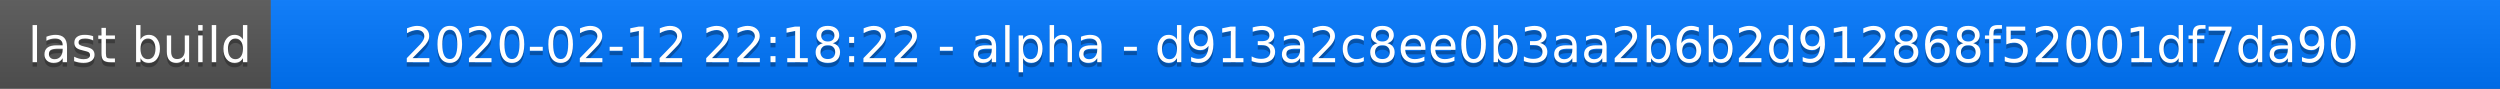
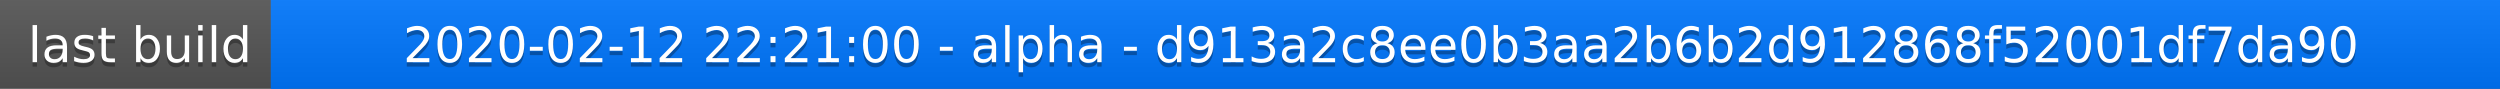
<svg xmlns="http://www.w3.org/2000/svg" width="563" height="20">
  <linearGradient id="a" x2="0" y2="100%">
    <stop offset="0" stop-color="#bbb" stop-opacity=".1" />
    <stop offset="1" stop-opacity=".1" />
  </linearGradient>
  <rect rx="0" width="563" height="20" fill="#555" />
  <rect rx="0" x="61" width="502" height="20" fill="#07f" />
  <path fill="#07f" d="M61 0h4v20h-4z" />
  <rect rx="0" width="563" height="20" fill="url(#a)" />
  <g fill="#fff" text-anchor="middle" font-family="DejaVu Sans,Verdana,Geneva,sans-serif" font-size="11">
    <text x="31.5" y="15" fill="#010101" fill-opacity=".3">last build</text>
    <text x="31.5" y="14">last build</text>
-     <text x="311" y="15" fill="#010101" fill-opacity=".3">2020-02-12 22:18:22 - alpha - d913a2c8ee0b3aa2b6b2d912868f52001df7da90</text>
-     <text x="311" y="14">2020-02-12 22:18:22 - alpha - d913a2c8ee0b3aa2b6b2d912868f52001df7da90</text>
+     <text x="311" y="15" fill="#010101" fill-opacity=".3">2020-02-12 22:21:00 - alpha - d913a2c8ee0b3aa2b6b2d912868f52001df7da90</text>
+     <text x="311" y="14">2020-02-12 22:21:00 - alpha - d913a2c8ee0b3aa2b6b2d912868f52001df7da90</text>
  </g>
</svg>
